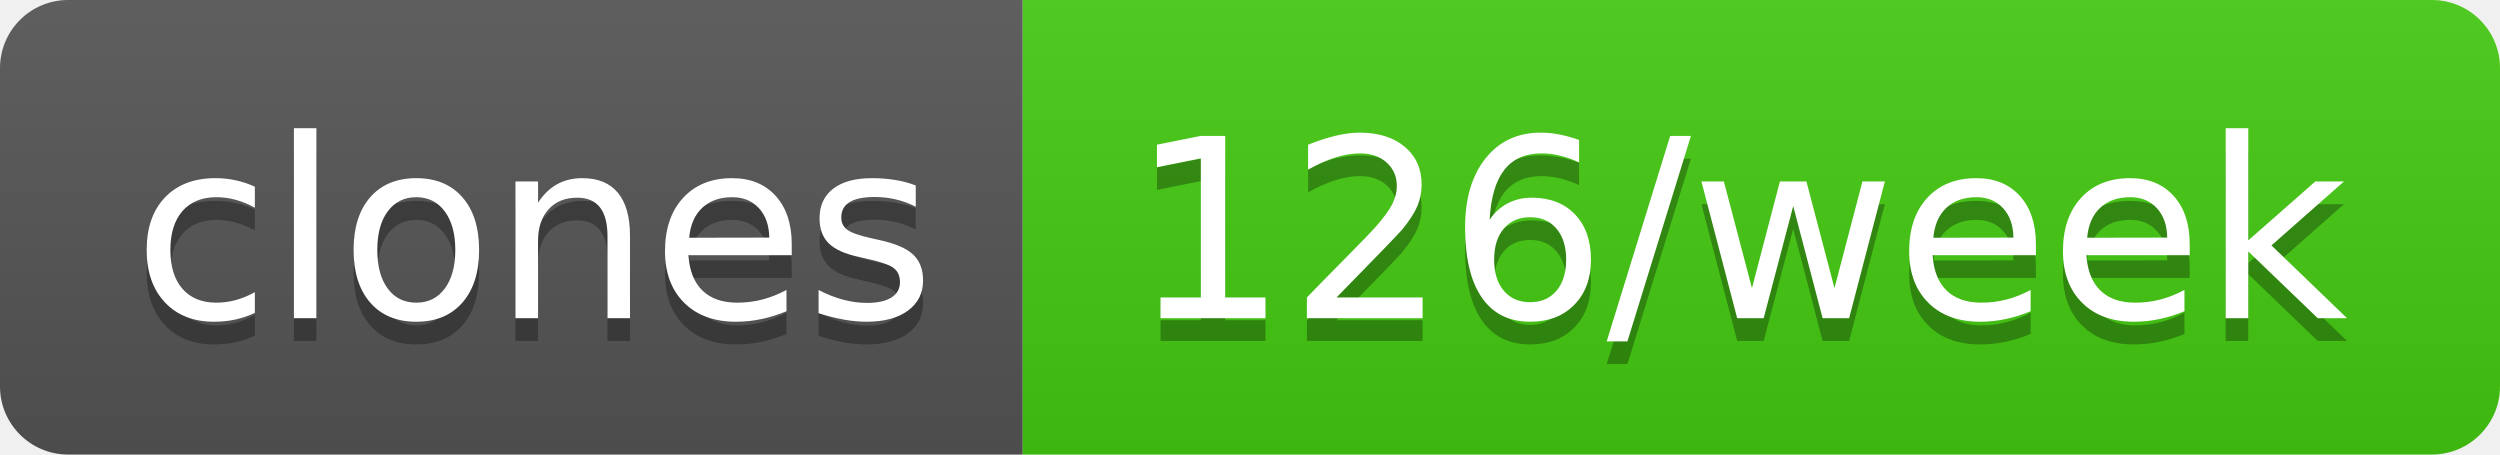
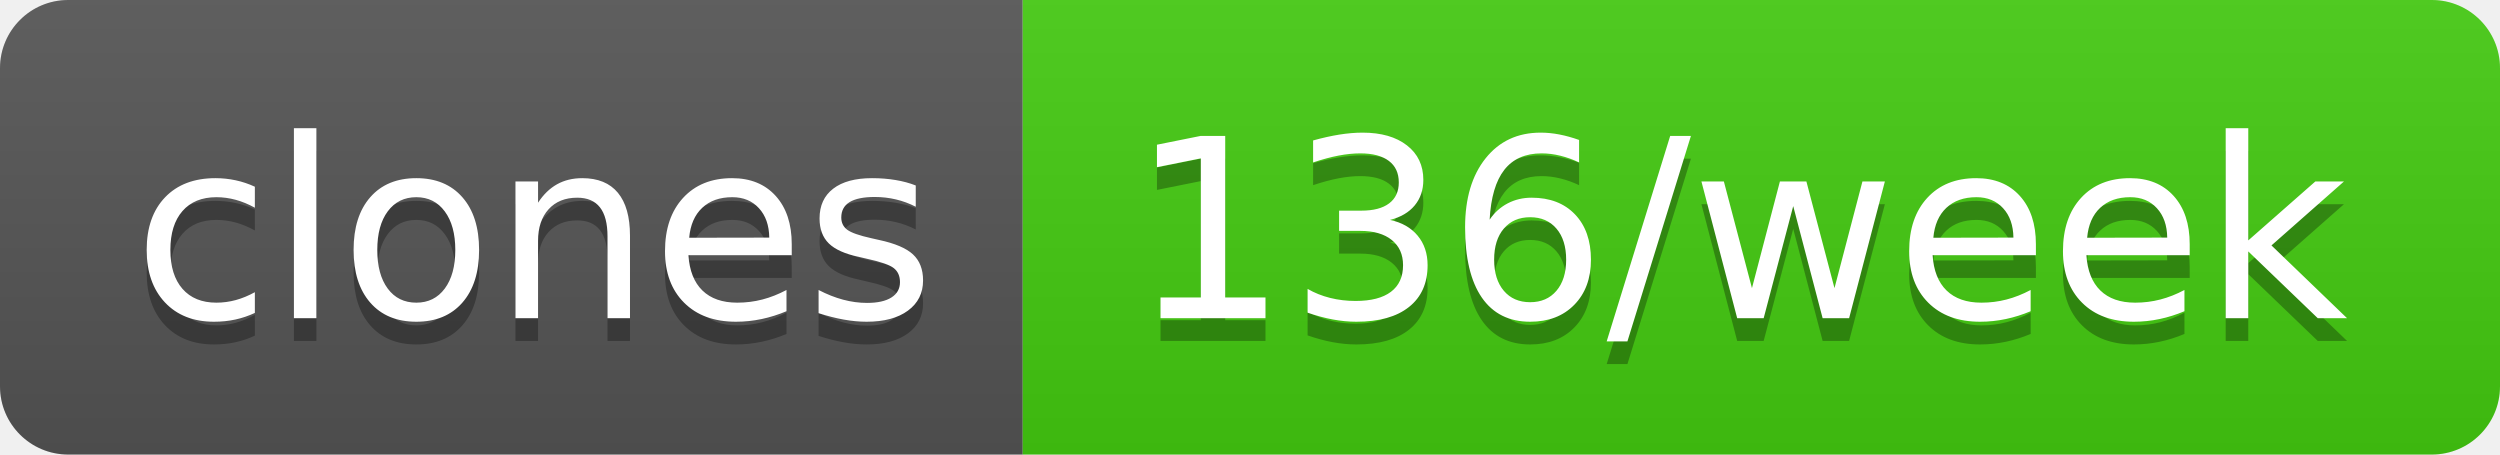
- <svg xmlns="http://www.w3.org/2000/svg" width="110" height="20" role="img" aria-label="clones: 126/week">
+ <svg xmlns="http://www.w3.org/2000/svg" width="110" height="20" role="img" aria-label="clones: 136/week">
  <linearGradient id="s" x2="0" y2="100%">
    <stop offset="0" stop-color="#bbb" stop-opacity=".1" />
    <stop offset="1" stop-opacity=".1" />
  </linearGradient>
  <clipPath id="r">
    <rect width="110" height="20" rx="3" fill="#fff" />
  </clipPath>
  <g clip-path="url(#r)">
    <rect width="45" height="20" fill="#555" />
    <rect x="45" width="65" height="20" fill="#4c1" />
    <rect width="110" height="20" fill="url(#s)" />
  </g>
  <g fill="#fff" text-anchor="middle" font-family="Verdana,Geneva,DejaVu Sans,sans-serif" text-rendering="geometricPrecision" font-size="110">
    <text aria-hidden="true" x="235" y="150" fill="#010101" fill-opacity=".3" transform="scale(.1)" textLength="350">clones</text>
    <text x="235" y="140" transform="scale(.1)" fill="#fff" textLength="350">clones</text>
-     <text aria-hidden="true" x="765" y="150" fill="#010101" fill-opacity=".3" transform="scale(.1)" textLength="550">126/week</text>
-     <text x="765" y="140" transform="scale(.1)" fill="#fff" textLength="550">126/week</text>
+     <text aria-hidden="true" x="765" y="150" fill="#010101" fill-opacity=".3" transform="scale(.1)" textLength="550">136/week</text>
+     <text x="765" y="140" transform="scale(.1)" fill="#fff" textLength="550">136/week</text>
  </g>
</svg>
